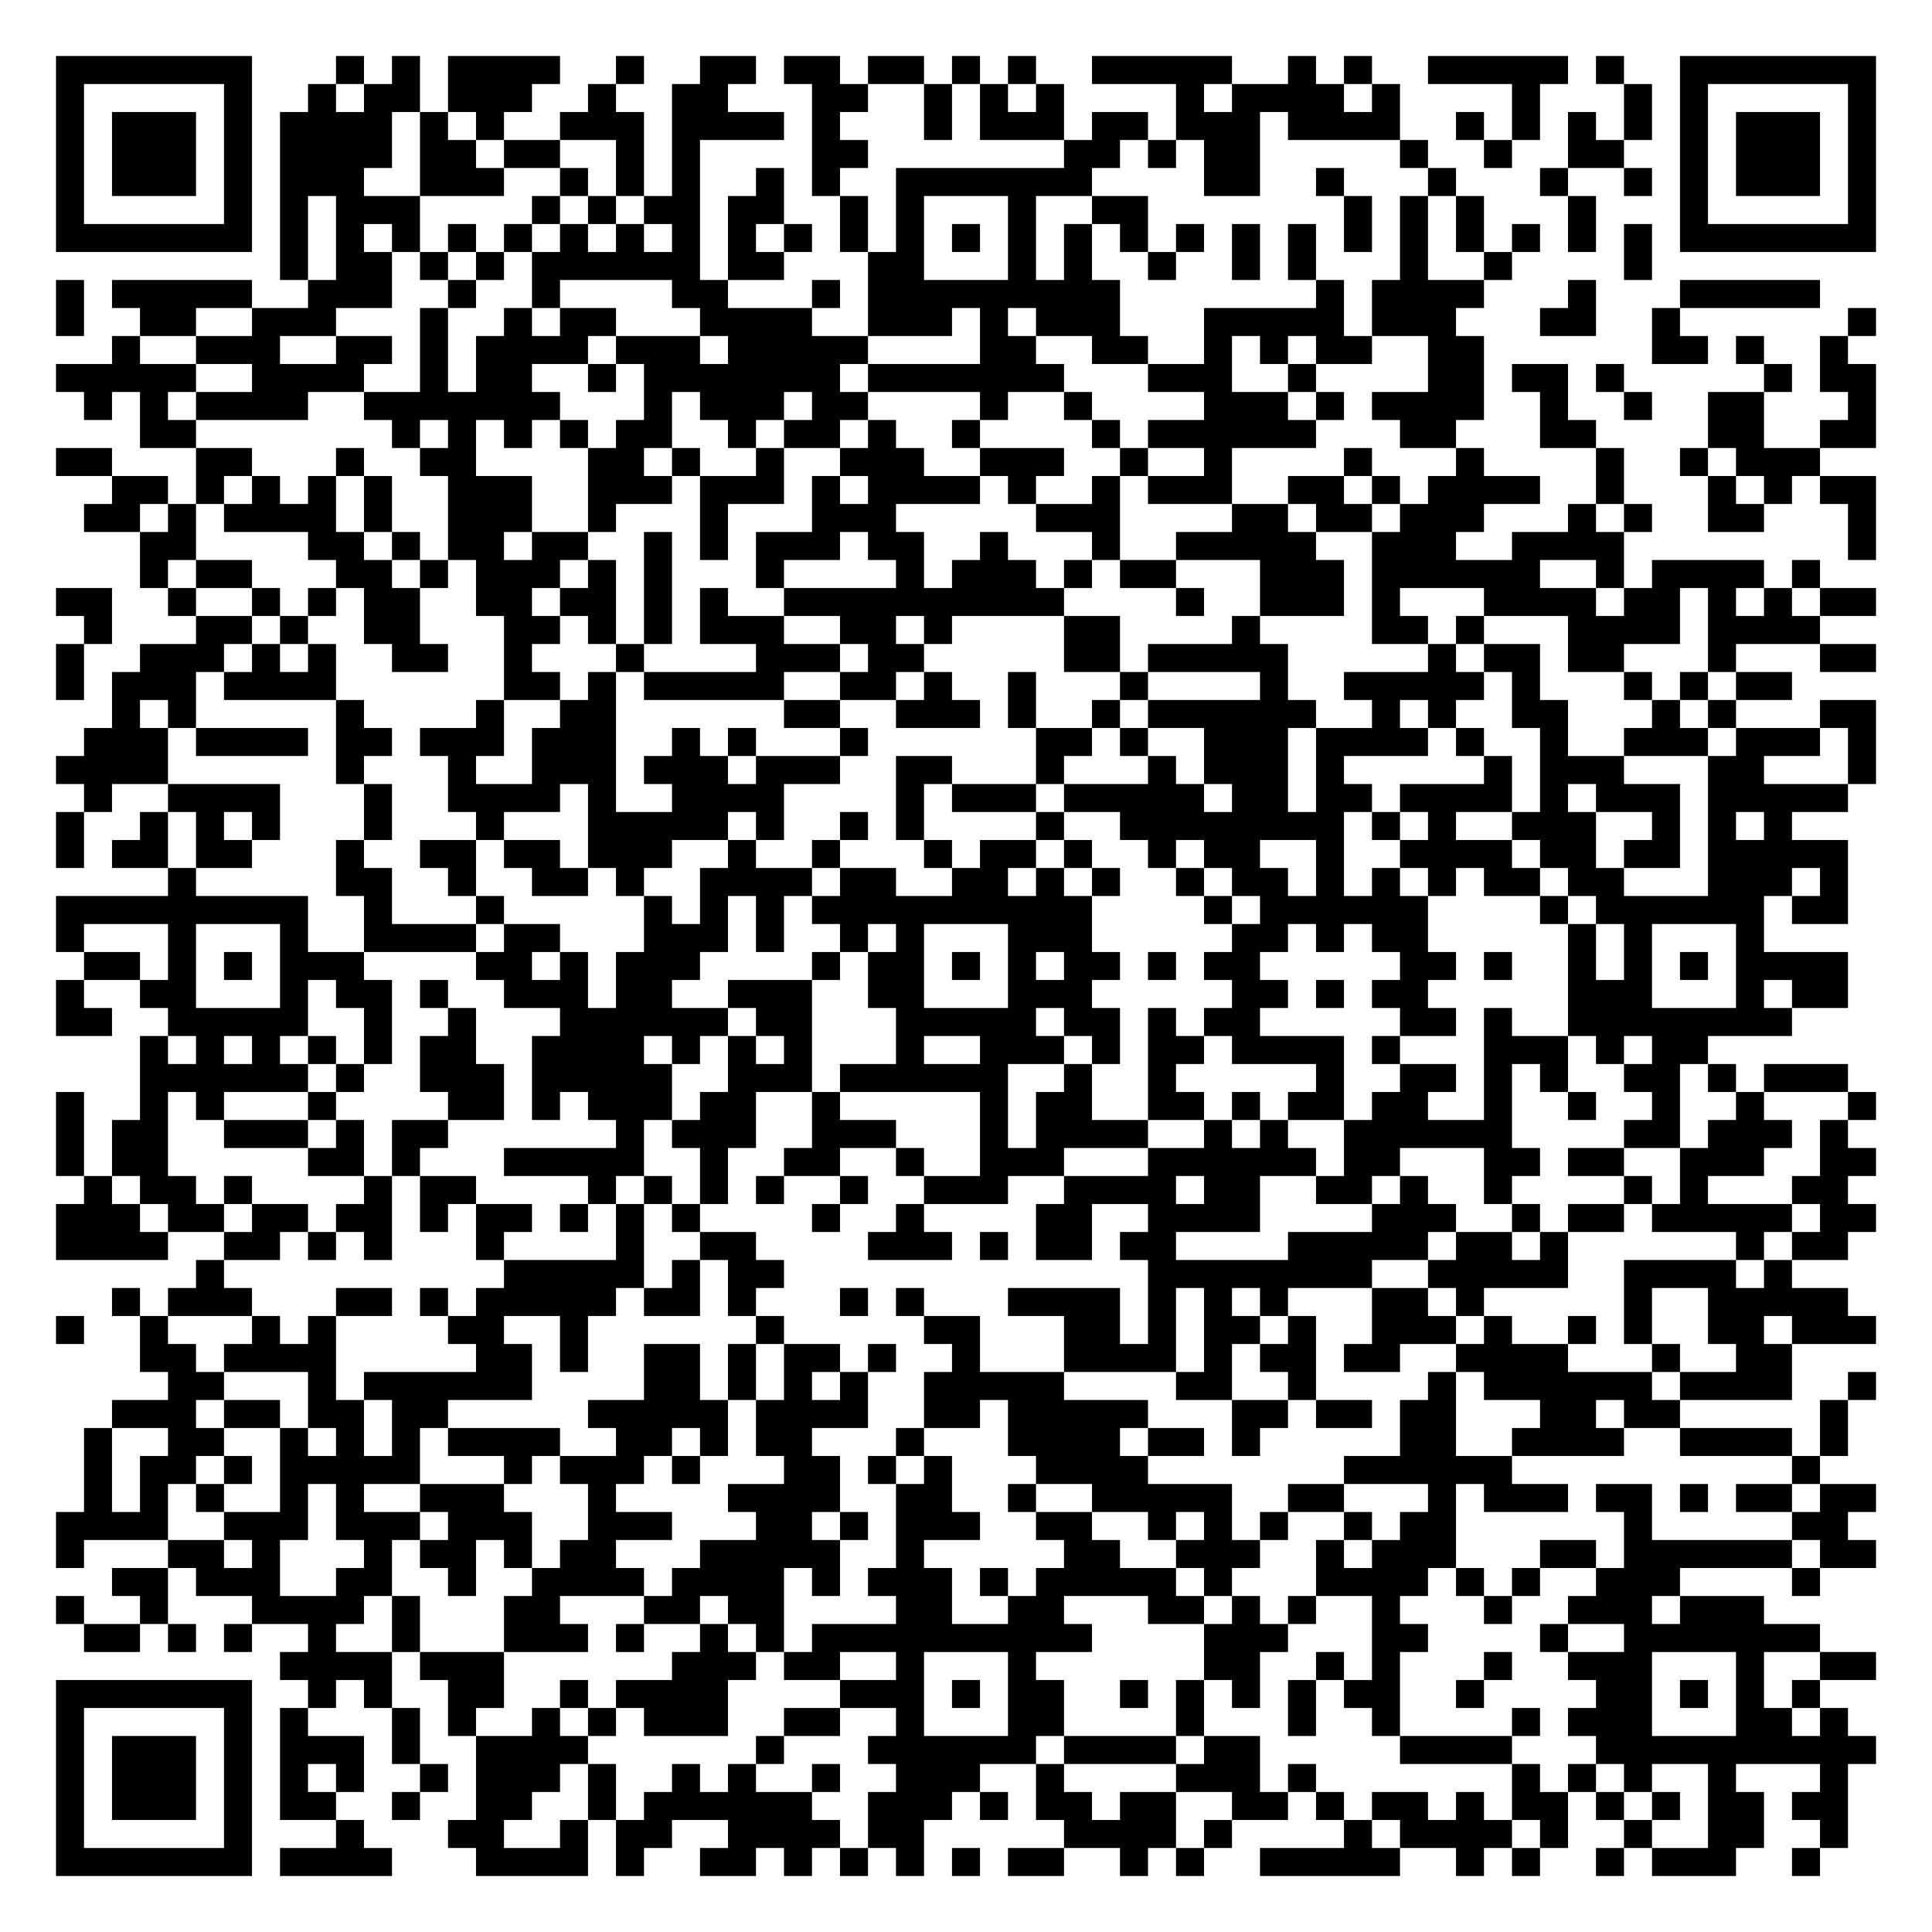
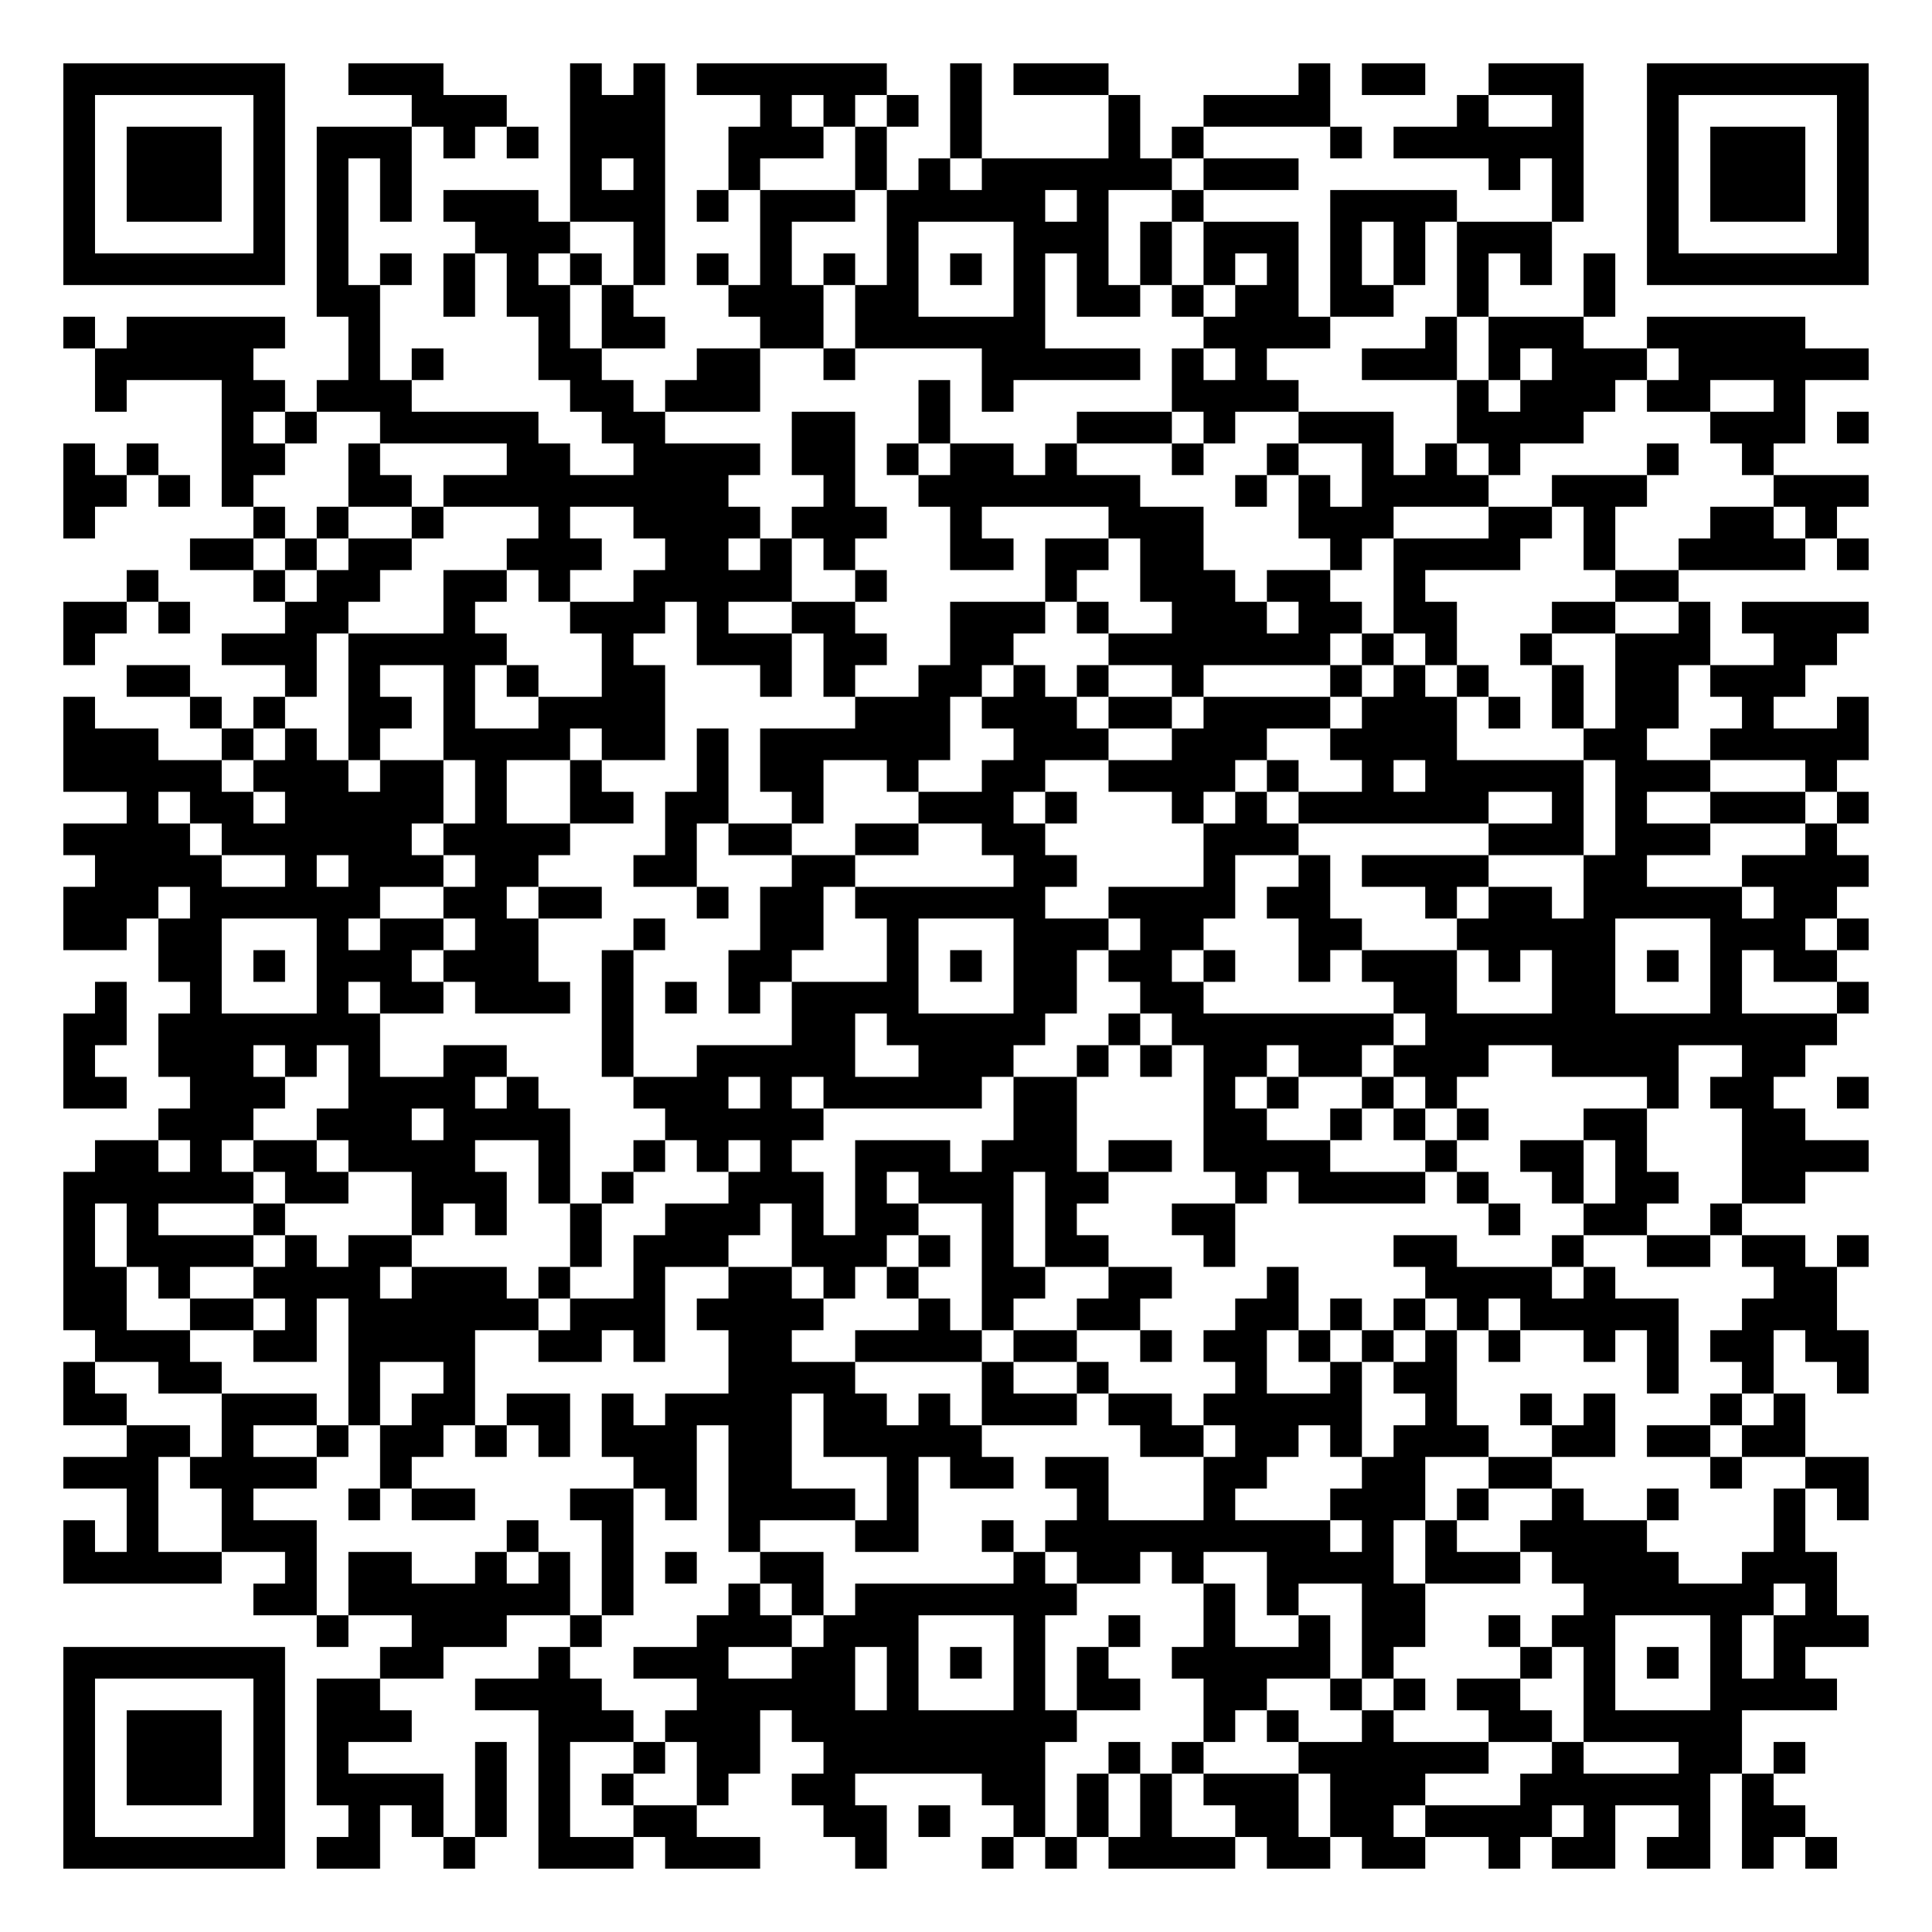
- <svg xmlns="http://www.w3.org/2000/svg" width="276" height="276" class="segno">
+ <svg xmlns="http://www.w3.org/2000/svg" width="244" height="244" class="segno">
  <g transform="scale(4)">
-     <path fill="#fff" d="M0 0h69v69h-69z" />
-     <path class="qrline" stroke="#000" d="M2 2.5h7m3 0h1m1 0h1m1 0h4m2 0h1m2 0h2m1 0h2m1 0h2m1 0h1m1 0h1m2 0h5m2 0h1m1 0h1m2 0h5m1 0h1m2 0h7m-65 1h1m5 0h1m2 0h1m1 0h2m1 0h3m2 0h1m2 0h2m3 0h2m2 0h1m1 0h1m1 0h1m4 0h1m1 0h4m1 0h1m4 0h1m3 0h1m1 0h1m5 0h1m-65 1h1m1 0h3m1 0h1m1 0h4m1 0h1m1 0h1m2 0h3m1 0h4m1 0h1m3 0h1m1 0h3m1 0h2m1 0h3m1 0h4m2 0h1m1 0h1m1 0h1m1 0h1m1 0h1m1 0h3m1 0h1m-65 1h1m1 0h3m1 0h1m1 0h4m1 0h2m1 0h2m2 0h1m1 0h1m4 0h2m7 0h2m1 0h1m1 0h2m5 0h1m2 0h1m2 0h2m2 0h1m1 0h3m1 0h1m-65 1h1m1 0h3m1 0h1m1 0h3m2 0h3m2 0h1m1 0h1m1 0h1m2 0h1m1 0h1m2 0h7m4 0h2m2 0h1m3 0h1m3 0h1m2 0h1m1 0h1m1 0h3m1 0h1m-65 1h1m5 0h1m1 0h1m1 0h3m4 0h1m1 0h1m1 0h2m1 0h2m2 0h1m1 0h1m3 0h1m2 0h2m7 0h1m1 0h1m1 0h1m3 0h1m3 0h1m5 0h1m-65 1h7m1 0h1m1 0h1m1 0h1m1 0h1m1 0h1m1 0h1m1 0h1m1 0h1m1 0h1m1 0h1m1 0h1m1 0h1m1 0h1m1 0h1m1 0h1m1 0h1m1 0h1m1 0h1m1 0h1m1 0h1m1 0h1m1 0h1m1 0h1m1 0h1m1 0h1m1 0h7m-57 1h1m1 0h2m1 0h1m1 0h1m1 0h6m1 0h2m3 0h2m3 0h1m1 0h1m2 0h1m2 0h1m1 0h1m3 0h1m2 0h1m4 0h1m-57 1h1m1 0h5m2 0h3m2 0h1m2 0h1m4 0h2m3 0h1m1 0h9m7 0h1m1 0h4m3 0h1m3 0h5m-63 1h1m2 0h2m2 0h3m3 0h1m2 0h1m1 0h2m3 0h4m2 0h3m1 0h1m1 0h3m3 0h5m1 0h3m3 0h2m2 0h1m6 0h1m-63 1h1m2 0h3m2 0h2m1 0h1m1 0h4m1 0h3m1 0h5m4 0h2m2 0h2m2 0h1m1 0h1m1 0h2m2 0h2m6 0h2m1 0h1m2 0h1m-64 1h5m2 0h4m2 0h1m1 0h2m2 0h1m1 0h7m1 0h7m3 0h3m2 0h1m4 0h2m1 0h2m1 0h1m5 0h1m1 0h2m-64 1h1m1 0h1m1 0h4m2 0h7m3 0h1m1 0h3m1 0h2m4 0h1m2 0h1m4 0h3m1 0h1m1 0h4m2 0h1m2 0h1m2 0h2m3 0h1m-62 1h2m7 0h1m1 0h1m1 0h1m1 0h1m1 0h2m2 0h1m1 0h2m1 0h1m2 0h1m4 0h1m1 0h6m3 0h2m3 0h2m4 0h2m2 0h2m-65 1h2m3 0h2m3 0h1m2 0h2m4 0h2m1 0h1m2 0h1m2 0h3m2 0h3m2 0h1m2 0h1m4 0h1m3 0h1m4 0h1m2 0h1m1 0h3m-61 1h2m1 0h1m1 0h1m1 0h1m1 0h1m2 0h3m2 0h3m1 0h3m1 0h1m1 0h4m1 0h1m2 0h1m1 0h3m2 0h2m1 0h1m1 0h4m2 0h1m3 0h1m1 0h1m1 0h2m-64 1h2m1 0h1m1 0h4m1 0h1m2 0h3m2 0h1m3 0h1m3 0h3m5 0h3m4 0h2m1 0h2m1 0h3m3 0h1m1 0h1m2 0h2m3 0h1m-62 1h2m4 0h2m1 0h1m1 0h2m1 0h2m2 0h1m1 0h1m1 0h3m1 0h2m2 0h1m3 0h1m2 0h5m2 0h3m2 0h4m8 0h1m-62 1h1m1 0h2m3 0h2m1 0h1m1 0h3m1 0h1m1 0h1m3 0h1m4 0h1m1 0h3m1 0h1m1 0h2m3 0h3m1 0h6m2 0h1m1 0h4m1 0h1m-63 1h2m2 0h1m2 0h1m1 0h1m1 0h2m2 0h2m1 0h2m1 0h1m1 0h1m2 0h10m4 0h1m2 0h3m1 0h1m3 0h4m1 0h2m1 0h1m1 0h1m1 0h2m-64 1h1m3 0h2m1 0h1m2 0h2m3 0h2m1 0h1m1 0h1m1 0h3m2 0h2m1 0h1m4 0h2m4 0h1m4 0h2m1 0h1m3 0h4m1 0h4m-63 1h1m2 0h3m1 0h1m1 0h1m2 0h2m2 0h1m3 0h1m4 0h3m1 0h2m5 0h2m1 0h5m5 0h1m1 0h2m1 0h2m3 0h1m3 0h2m-65 1h1m1 0h3m1 0h4m6 0h2m1 0h1m1 0h5m2 0h2m1 0h1m2 0h1m3 0h1m4 0h1m2 0h5m1 0h1m3 0h1m1 0h1m1 0h2m-60 1h1m1 0h1m5 0h1m4 0h1m2 0h2m6 0h2m2 0h3m1 0h1m2 0h1m1 0h6m2 0h1m1 0h1m2 0h2m3 0h1m1 0h1m3 0h2m-64 1h3m1 0h4m1 0h2m1 0h3m1 0h3m2 0h1m1 0h1m3 0h1m6 0h2m1 0h1m2 0h3m1 0h4m1 0h1m2 0h1m2 0h3m1 0h3m1 0h1m-65 1h4m6 0h1m3 0h1m2 0h3m1 0h3m1 0h3m2 0h2m3 0h1m3 0h1m1 0h3m1 0h1m5 0h1m1 0h3m3 0h2m3 0h1m-64 1h1m2 0h4m3 0h1m2 0h4m1 0h1m2 0h4m4 0h1m1 0h3m1 0h5m1 0h2m1 0h2m1 0h4m1 0h1m1 0h3m1 0h5m-64 1h1m2 0h1m1 0h1m1 0h1m3 0h1m3 0h1m3 0h5m1 0h1m2 0h1m1 0h1m4 0h1m2 0h8m1 0h1m1 0h1m2 0h3m2 0h1m1 0h1m1 0h1m-62 1h1m1 0h2m1 0h2m3 0h1m2 0h2m1 0h2m1 0h3m2 0h1m2 0h1m3 0h1m1 0h2m1 0h1m2 0h1m1 0h2m2 0h1m2 0h4m1 0h2m1 0h2m1 0h5m-60 1h1m5 0h2m2 0h1m2 0h2m1 0h1m2 0h4m1 0h2m2 0h2m1 0h1m1 0h1m2 0h1m1 0h2m1 0h1m1 0h1m1 0h1m1 0h2m1 0h2m3 0h3m1 0h1m-64 1h9m2 0h1m3 0h1m5 0h1m1 0h1m1 0h1m1 0h10m4 0h1m1 0h6m4 0h1m1 0h6m1 0h2m-64 1h1m3 0h1m3 0h1m2 0h4m1 0h2m3 0h3m1 0h1m2 0h1m1 0h1m3 0h3m5 0h2m1 0h1m1 0h2m5 0h1m1 0h1m3 0h1m-60 1h2m1 0h1m1 0h1m1 0h3m4 0h2m1 0h1m1 0h3m4 0h1m1 0h2m1 0h1m1 0h1m1 0h2m1 0h1m1 0h2m5 0h2m1 0h1m2 0h1m1 0h1m1 0h1m1 0h4m-64 1h1m2 0h2m3 0h1m1 0h2m1 0h1m2 0h3m1 0h2m2 0h3m2 0h2m3 0h3m5 0h2m1 0h1m1 0h2m5 0h3m3 0h1m1 0h2m-64 1h2m2 0h5m2 0h1m2 0h1m3 0h6m1 0h2m3 0h5m1 0h2m1 0h1m1 0h2m5 0h2m1 0h1m2 0h8m-59 1h1m1 0h1m1 0h1m1 0h1m1 0h1m1 0h2m2 0h4m1 0h1m1 0h1m1 0h1m3 0h1m2 0h3m1 0h1m1 0h2m1 0h4m1 0h1m3 0h3m1 0h1m1 0h2m-56 1h6m1 0h1m2 0h3m1 0h5m2 0h3m1 0h6m2 0h1m2 0h1m5 0h1m2 0h2m1 0h1m1 0h1m2 0h2m1 0h1m1 0h3m-64 1h1m2 0h1m1 0h1m3 0h1m4 0h2m1 0h1m1 0h3m1 0h2m2 0h1m5 0h1m1 0h2m2 0h2m1 0h1m1 0h2m1 0h2m2 0h1m2 0h1m2 0h1m2 0h1m3 0h1m-65 1h1m1 0h2m2 0h3m1 0h1m1 0h2m6 0h1m1 0h3m2 0h3m3 0h1m1 0h4m2 0h1m1 0h1m2 0h6m4 0h2m1 0h3m1 0h1m-64 1h1m1 0h2m5 0h2m1 0h1m3 0h5m2 0h1m2 0h2m2 0h1m2 0h3m3 0h6m1 0h2m3 0h2m1 0h2m2 0h3m2 0h2m-64 1h1m1 0h2m1 0h1m4 0h1m1 0h2m4 0h1m1 0h1m1 0h1m1 0h1m2 0h1m2 0h3m2 0h4m1 0h2m2 0h2m1 0h1m2 0h1m4 0h1m1 0h1m3 0h2m-64 1h3m1 0h2m1 0h2m1 0h2m1 0h1m1 0h2m1 0h1m1 0h1m1 0h1m4 0h1m2 0h1m4 0h2m2 0h4m4 0h3m2 0h1m1 0h2m1 0h5m1 0h2m-65 1h4m2 0h2m1 0h1m1 0h1m3 0h1m4 0h1m2 0h2m4 0h3m1 0h1m1 0h2m1 0h2m4 0h5m1 0h2m1 0h1m6 0h1m1 0h2m-59 1h1m10 0h5m1 0h1m1 0h2m13 0h8m2 0h5m2 0h4m1 0h1m-60 1h1m1 0h3m3 0h2m1 0h1m1 0h5m1 0h2m1 0h1m3 0h1m1 0h1m3 0h4m1 0h1m1 0h1m1 0h1m3 0h2m1 0h1m5 0h1m2 0h5m-64 1h1m2 0h1m3 0h1m1 0h1m4 0h2m2 0h1m6 0h1m5 0h2m3 0h2m1 0h1m1 0h2m1 0h1m2 0h3m1 0h1m2 0h1m1 0h1m2 0h2m1 0h3m-62 1h2m1 0h4m5 0h2m1 0h1m2 0h2m1 0h1m1 0h2m1 0h1m2 0h1m3 0h4m1 0h1m1 0h2m1 0h2m2 0h4m3 0h1m2 0h2m-58 1h2m3 0h1m1 0h6m4 0h2m1 0h1m1 0h1m1 0h1m2 0h5m4 0h2m2 0h1m4 0h1m1 0h6m1 0h4m2 0h1m-63 1h3m1 0h2m1 0h2m1 0h2m5 0h5m1 0h4m2 0h2m1 0h5m3 0h2m1 0h2m1 0h2m3 0h2m1 0h2m5 0h1m-63 1h1m2 0h2m2 0h1m1 0h1m1 0h1m1 0h4m2 0h2m1 0h1m1 0h2m3 0h1m3 0h4m1 0h2m1 0h1m5 0h2m2 0h4m2 0h4m1 0h1m-63 1h1m1 0h2m1 0h1m1 0h5m3 0h1m1 0h3m1 0h1m3 0h2m1 0h1m1 0h1m3 0h4m7 0h6m10 0h1m-62 1h1m1 0h1m1 0h1m2 0h1m1 0h1m2 0h3m3 0h1m4 0h4m2 0h2m2 0h1m2 0h5m2 0h2m3 0h1m1 0h3m1 0h2m1 0h1m1 0h2m1 0h2m-65 1h4m2 0h3m1 0h3m1 0h3m2 0h3m3 0h2m1 0h1m1 0h3m2 0h2m2 0h1m1 0h1m1 0h1m2 0h1m1 0h2m6 0h1m5 0h2m-64 1h1m3 0h2m1 0h1m3 0h1m1 0h2m1 0h1m1 0h2m3 0h5m2 0h1m5 0h2m2 0h3m2 0h1m1 0h3m3 0h2m1 0h6m1 0h2m-63 1h2m1 0h3m2 0h2m2 0h1m2 0h4m1 0h4m1 0h1m1 0h3m1 0h1m1 0h5m1 0h1m3 0h4m1 0h1m1 0h1m2 0h3m4 0h1m-63 1h1m2 0h1m3 0h4m1 0h1m3 0h2m3 0h2m1 0h2m4 0h2m2 0h2m3 0h2m1 0h1m1 0h1m2 0h1m3 0h1m2 0h3m1 0h3m-60 1h2m1 0h1m1 0h1m2 0h1m2 0h1m3 0h3m1 0h1m2 0h1m1 0h1m1 0h10m4 0h3m3 0h2m4 0h1m2 0h7m-55 1h4m1 0h3m6 0h3m1 0h2m2 0h1m3 0h1m6 0h2m2 0h1m1 0h1m3 0h1m2 0h3m3 0h1m2 0h2m-65 1h7m2 0h1m1 0h1m2 0h2m2 0h1m1 0h4m4 0h3m1 0h1m1 0h2m2 0h1m1 0h1m1 0h1m1 0h1m1 0h2m2 0h1m4 0h2m1 0h1m1 0h1m1 0h1m-63 1h1m5 0h1m1 0h1m3 0h1m1 0h1m2 0h1m1 0h1m1 0h3m2 0h2m2 0h1m3 0h2m4 0h1m3 0h1m2 0h1m4 0h1m1 0h3m3 0h2m1 0h1m-64 1h1m1 0h3m1 0h1m1 0h3m1 0h1m2 0h4m6 0h1m3 0h6m1 0h4m1 0h2m5 0h4m3 0h10m-65 1h1m1 0h3m1 0h1m1 0h1m1 0h1m2 0h1m1 0h3m1 0h1m2 0h1m1 0h1m2 0h1m2 0h3m2 0h1m4 0h3m1 0h1m7 0h1m1 0h1m1 0h1m2 0h1m3 0h1m-64 1h1m1 0h3m1 0h1m1 0h2m2 0h1m2 0h2m2 0h1m1 0h6m2 0h3m1 0h1m1 0h2m1 0h2m2 0h2m1 0h1m1 0h2m1 0h1m1 0h2m1 0h1m1 0h1m1 0h2m1 0h2m-64 1h1m5 0h1m3 0h1m3 0h2m2 0h1m1 0h2m2 0h4m1 0h2m5 0h4m1 0h1m4 0h1m1 0h4m1 0h1m2 0h1m2 0h2m2 0h1m-64 1h7m1 0h4m3 0h4m1 0h1m2 0h2m1 0h1m1 0h1m1 0h1m1 0h1m1 0h2m2 0h1m1 0h1m2 0h5m2 0h1m1 0h1m2 0h1m1 0h3m2 0h1" />
+     <path fill="#fff" d="M0 0h61v61h-61z" />
+     <path class="qrline" stroke="#000" d="M2 2.5h7m2 0h3m4 0h1m1 0h1m1 0h6m2 0h1m1 0h3m6 0h1m1 0h2m2 0h3m2 0h7m-57 1h1m5 0h1m4 0h3m2 0h3m3 0h1m1 0h1m1 0h1m1 0h1m4 0h1m2 0h4m4 0h1m2 0h1m2 0h1m5 0h1m-57 1h1m1 0h3m1 0h1m1 0h3m1 0h1m1 0h1m1 0h3m2 0h3m1 0h1m2 0h1m4 0h1m1 0h1m4 0h1m1 0h6m2 0h1m1 0h3m1 0h1m-57 1h1m1 0h3m1 0h1m1 0h1m1 0h1m5 0h1m1 0h1m2 0h1m3 0h1m1 0h1m1 0h6m1 0h3m6 0h1m1 0h1m2 0h1m1 0h3m1 0h1m-57 1h1m1 0h3m1 0h1m1 0h1m1 0h1m1 0h3m1 0h3m1 0h1m1 0h3m1 0h5m1 0h1m2 0h1m4 0h4m3 0h1m2 0h1m1 0h3m1 0h1m-57 1h1m5 0h1m1 0h1m4 0h3m2 0h1m3 0h1m3 0h1m3 0h3m1 0h1m1 0h3m1 0h1m1 0h1m1 0h3m3 0h1m5 0h1m-57 1h7m1 0h1m1 0h1m1 0h1m1 0h1m1 0h1m1 0h1m1 0h1m1 0h1m1 0h1m1 0h1m1 0h1m1 0h1m1 0h1m1 0h1m1 0h1m1 0h1m1 0h1m1 0h1m1 0h1m1 0h1m1 0h1m1 0h7m-49 1h2m2 0h1m1 0h2m1 0h1m3 0h3m1 0h2m3 0h1m1 0h2m1 0h1m1 0h2m1 0h2m2 0h1m3 0h1m-49 1h1m1 0h5m2 0h1m5 0h1m1 0h2m3 0h2m1 0h6m5 0h4m3 0h1m1 0h3m2 0h5m-54 1h5m3 0h1m1 0h1m3 0h2m3 0h2m2 0h1m4 0h5m1 0h1m1 0h1m3 0h3m1 0h1m1 0h3m1 0h6m-56 1h1m3 0h2m1 0h3m5 0h2m1 0h3m5 0h1m1 0h1m5 0h4m5 0h1m1 0h3m1 0h2m2 0h1m-50 1h1m1 0h1m2 0h5m2 0h2m4 0h2m2 0h1m4 0h3m1 0h1m2 0h3m2 0h4m4 0h3m1 0h1m-57 1h1m1 0h1m2 0h2m2 0h1m4 0h2m2 0h4m1 0h2m1 0h1m1 0h2m1 0h1m3 0h1m2 0h1m2 0h1m1 0h1m1 0h1m4 0h1m2 0h1m-54 1h2m1 0h1m1 0h1m3 0h2m1 0h9m3 0h1m2 0h7m3 0h1m1 0h1m1 0h4m2 0h3m4 0h3m-57 1h1m5 0h1m1 0h1m2 0h1m3 0h1m2 0h4m1 0h3m2 0h1m4 0h3m3 0h3m3 0h2m1 0h1m3 0h2m1 0h1m-52 1h2m1 0h1m1 0h2m3 0h3m2 0h2m1 0h1m1 0h1m3 0h2m1 0h2m1 0h2m4 0h1m1 0h4m2 0h1m2 0h4m1 0h1m-55 1h1m3 0h1m1 0h2m2 0h2m1 0h1m2 0h5m2 0h1m5 0h1m2 0h3m1 0h2m2 0h1m6 0h2m-51 1h2m1 0h1m3 0h2m3 0h1m3 0h3m1 0h1m2 0h2m3 0h3m1 0h1m2 0h3m1 0h2m1 0h2m3 0h2m2 0h1m1 0h4m-57 1h1m4 0h3m1 0h5m3 0h1m2 0h3m1 0h2m2 0h2m3 0h7m1 0h1m1 0h1m2 0h1m2 0h3m2 0h2m-54 1h2m3 0h1m1 0h1m2 0h1m1 0h1m2 0h2m3 0h1m1 0h1m2 0h2m1 0h1m1 0h1m2 0h1m4 0h1m1 0h1m1 0h1m2 0h1m1 0h2m1 0h3m-55 1h1m3 0h1m1 0h1m2 0h2m1 0h1m2 0h4m6 0h3m1 0h3m1 0h2m1 0h4m1 0h3m1 0h1m1 0h1m1 0h2m2 0h1m2 0h1m-57 1h3m2 0h1m1 0h1m1 0h1m2 0h4m1 0h2m1 0h1m1 0h6m2 0h3m2 0h3m2 0h4m4 0h2m2 0h5m-57 1h5m1 0h3m1 0h2m1 0h1m2 0h1m3 0h1m1 0h2m2 0h1m2 0h2m2 0h4m1 0h1m2 0h1m1 0h5m1 0h3m3 0h1m-54 1h1m1 0h2m1 0h5m1 0h1m2 0h2m1 0h2m2 0h1m3 0h3m1 0h1m3 0h1m1 0h1m1 0h6m2 0h1m1 0h1m2 0h3m1 0h1m-57 1h4m1 0h6m1 0h4m3 0h1m1 0h2m2 0h2m2 0h2m5 0h3m6 0h3m1 0h3m3 0h1m-55 1h4m2 0h1m1 0h3m1 0h2m3 0h2m3 0h2m5 0h2m4 0h1m2 0h1m1 0h4m3 0h2m3 0h4m-57 1h3m1 0h6m2 0h2m1 0h2m3 0h1m1 0h2m1 0h6m2 0h4m1 0h2m3 0h1m1 0h2m1 0h5m1 0h2m-56 1h2m1 0h2m3 0h1m1 0h2m1 0h2m3 0h1m3 0h2m2 0h1m3 0h3m1 0h2m3 0h2m3 0h5m3 0h3m1 0h1m-54 1h2m1 0h1m1 0h3m1 0h3m2 0h1m3 0h2m3 0h1m1 0h1m1 0h2m1 0h2m1 0h1m2 0h1m1 0h3m1 0h1m1 0h2m1 0h1m1 0h1m1 0h2m-55 1h1m2 0h1m3 0h1m1 0h2m1 0h3m1 0h1m1 0h1m1 0h1m1 0h4m3 0h2m2 0h2m6 0h2m3 0h2m3 0h1m3 0h1m-57 1h2m1 0h7m7 0h1m5 0h2m1 0h5m2 0h1m1 0h7m1 0h13m-56 1h1m2 0h3m1 0h1m1 0h1m2 0h2m3 0h1m2 0h5m2 0h3m2 0h1m1 0h1m1 0h2m1 0h2m1 0h3m2 0h4m2 0h2m-55 1h2m2 0h3m2 0h4m1 0h1m3 0h3m1 0h1m1 0h5m1 0h2m4 0h1m1 0h1m2 0h1m1 0h1m6 0h1m1 0h2m2 0h1m-54 1h3m2 0h3m1 0h4m3 0h5m6 0h2m4 0h2m2 0h1m1 0h1m1 0h1m3 0h2m3 0h2m-54 1h2m1 0h1m1 0h2m1 0h4m2 0h1m2 0h1m1 0h1m1 0h1m2 0h3m1 0h3m1 0h2m1 0h4m3 0h1m2 0h2m1 0h1m3 0h4m-57 1h6m1 0h2m2 0h3m1 0h1m1 0h1m3 0h3m1 0h1m1 0h3m1 0h2m4 0h1m1 0h4m1 0h1m2 0h1m1 0h2m2 0h2m-55 1h1m1 0h1m3 0h1m4 0h1m1 0h1m2 0h1m2 0h3m1 0h1m1 0h2m2 0h1m1 0h1m3 0h2m8 0h1m2 0h2m2 0h1m-53 1h1m1 0h4m1 0h1m1 0h2m5 0h1m1 0h3m2 0h3m1 0h1m1 0h1m1 0h2m3 0h1m5 0h2m3 0h1m2 0h2m1 0h2m1 0h1m-57 1h2m1 0h1m2 0h4m1 0h3m1 0h1m2 0h1m2 0h2m1 0h1m1 0h1m2 0h2m2 0h2m3 0h1m4 0h4m1 0h1m5 0h2m-56 1h2m2 0h2m1 0h1m1 0h6m1 0h3m1 0h4m3 0h1m1 0h1m2 0h2m3 0h2m1 0h1m1 0h1m1 0h1m1 0h5m2 0h3m-55 1h3m2 0h2m1 0h4m2 0h2m1 0h1m2 0h2m2 0h4m1 0h2m2 0h1m1 0h2m1 0h1m1 0h1m1 0h1m1 0h1m2 0h1m1 0h1m1 0h2m1 0h2m-57 1h1m2 0h2m4 0h1m2 0h1m8 0h4m4 0h1m2 0h1m4 0h1m2 0h1m1 0h2m6 0h1m2 0h1m2 0h1m-57 1h2m3 0h3m1 0h1m1 0h2m1 0h2m1 0h1m1 0h4m1 0h2m1 0h1m1 0h3m1 0h2m1 0h5m2 0h1m2 0h1m1 0h1m3 0h1m1 0h1m-53 1h2m1 0h1m2 0h1m1 0h2m1 0h1m1 0h1m1 0h3m1 0h2m1 0h5m5 0h2m1 0h2m1 0h1m1 0h3m2 0h2m1 0h2m1 0h2m-55 1h3m1 0h4m2 0h1m7 0h2m1 0h2m3 0h1m1 0h2m1 0h2m3 0h2m3 0h2m2 0h2m5 0h1m2 0h2m-55 1h1m2 0h1m3 0h1m1 0h2m3 0h2m1 0h1m1 0h4m1 0h1m5 0h1m3 0h1m3 0h3m1 0h1m2 0h1m2 0h1m3 0h1m1 0h1m-57 1h1m1 0h1m2 0h3m6 0h1m2 0h1m3 0h1m3 0h2m2 0h1m1 0h9m1 0h1m1 0h1m2 0h4m4 0h1m-55 1h5m2 0h1m1 0h2m2 0h1m1 0h1m1 0h1m1 0h1m2 0h2m6 0h1m1 0h2m1 0h1m2 0h4m1 0h3m1 0h4m2 0h3m-50 1h2m1 0h7m1 0h1m3 0h1m1 0h1m1 0h7m4 0h1m1 0h1m2 0h2m5 0h6m1 0h1m-48 1h1m2 0h3m2 0h1m3 0h3m1 0h3m3 0h1m2 0h1m2 0h1m2 0h1m1 0h2m2 0h1m1 0h2m3 0h1m1 0h3m-57 1h7m3 0h2m3 0h1m2 0h3m2 0h2m1 0h1m1 0h1m1 0h1m1 0h1m2 0h5m1 0h1m4 0h1m1 0h1m1 0h1m1 0h1m1 0h1m-55 1h1m5 0h1m1 0h2m3 0h4m3 0h5m1 0h1m3 0h1m1 0h2m2 0h2m2 0h1m1 0h1m1 0h2m2 0h1m3 0h4m-56 1h1m1 0h3m1 0h1m1 0h3m4 0h3m1 0h3m1 0h9m4 0h1m1 0h1m2 0h1m3 0h2m1 0h5m-53 1h1m1 0h3m1 0h1m1 0h1m4 0h1m1 0h1m2 0h1m1 0h2m2 0h7m2 0h1m1 0h1m3 0h6m2 0h1m3 0h2m1 0h1m-55 1h1m1 0h3m1 0h1m1 0h4m1 0h1m1 0h1m1 0h1m2 0h1m2 0h2m4 0h2m1 0h1m1 0h1m1 0h3m1 0h3m3 0h6m1 0h1m-54 1h1m5 0h1m2 0h1m1 0h1m1 0h1m1 0h1m2 0h2m4 0h2m1 0h1m2 0h1m1 0h1m1 0h1m2 0h2m1 0h2m1 0h4m1 0h1m2 0h1m1 0h2m-55 1h7m1 0h2m2 0h1m2 0h3m1 0h3m3 0h1m3 0h1m1 0h1m1 0h4m1 0h2m1 0h2m2 0h1m1 0h2m1 0h2m1 0h1m1 0h1" />
  </g>
</svg>
